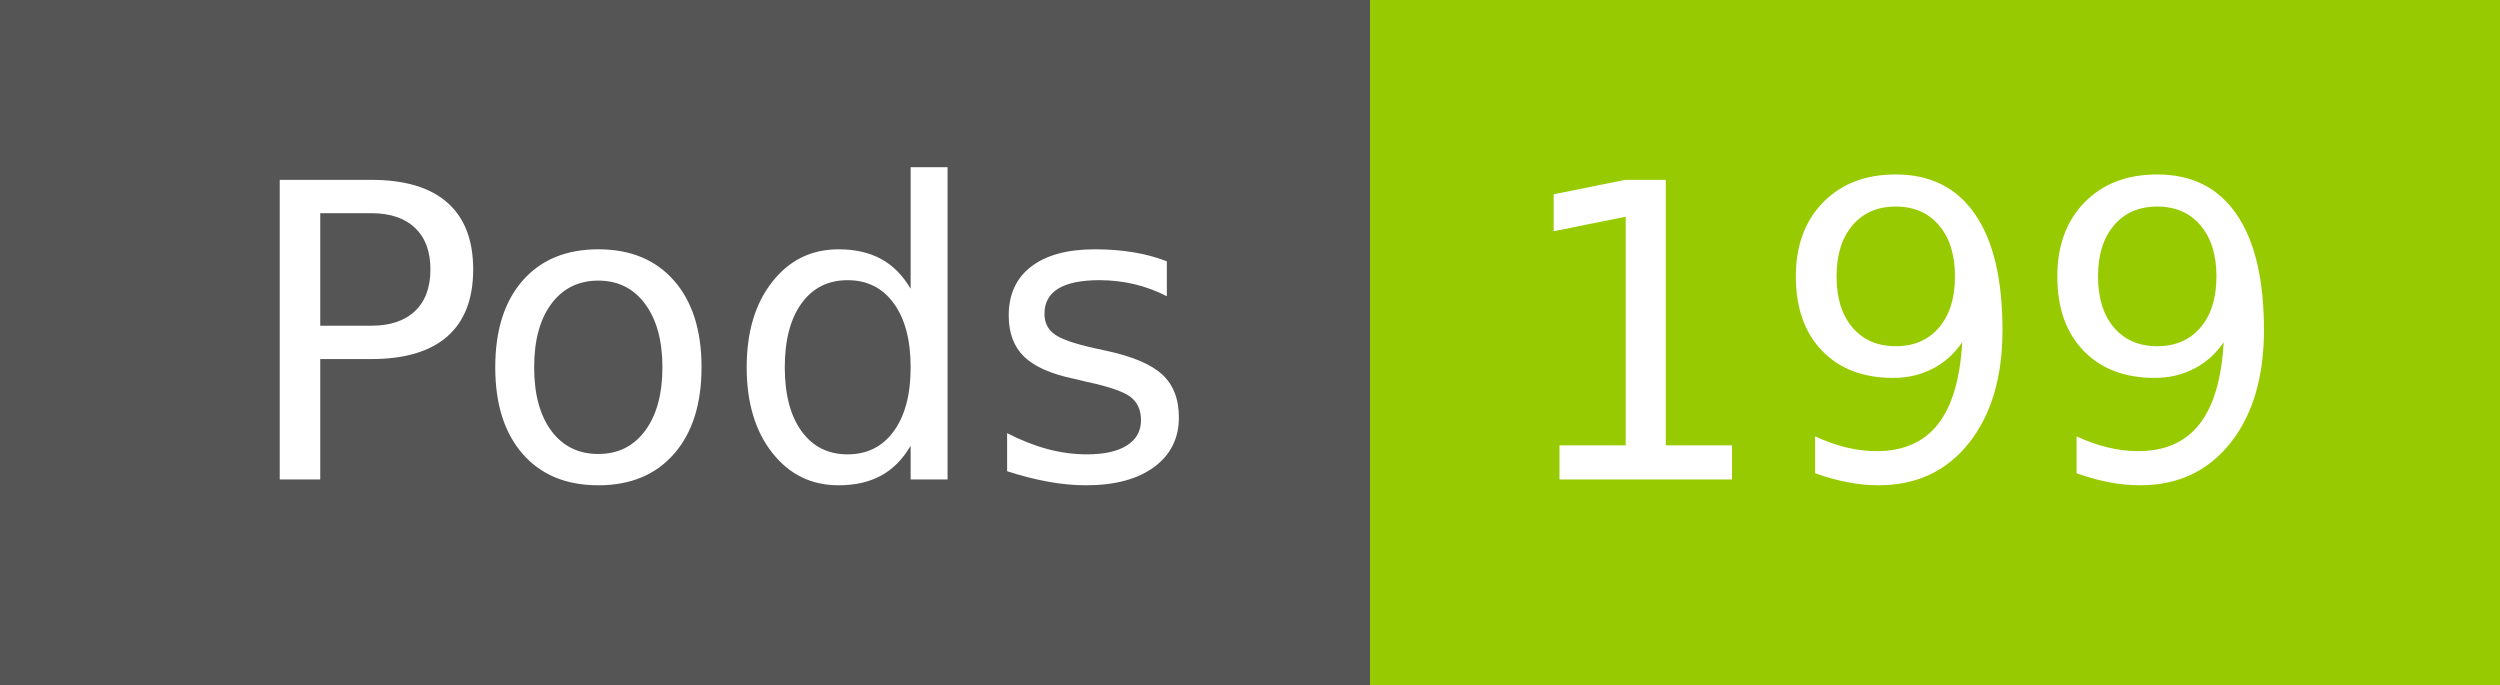
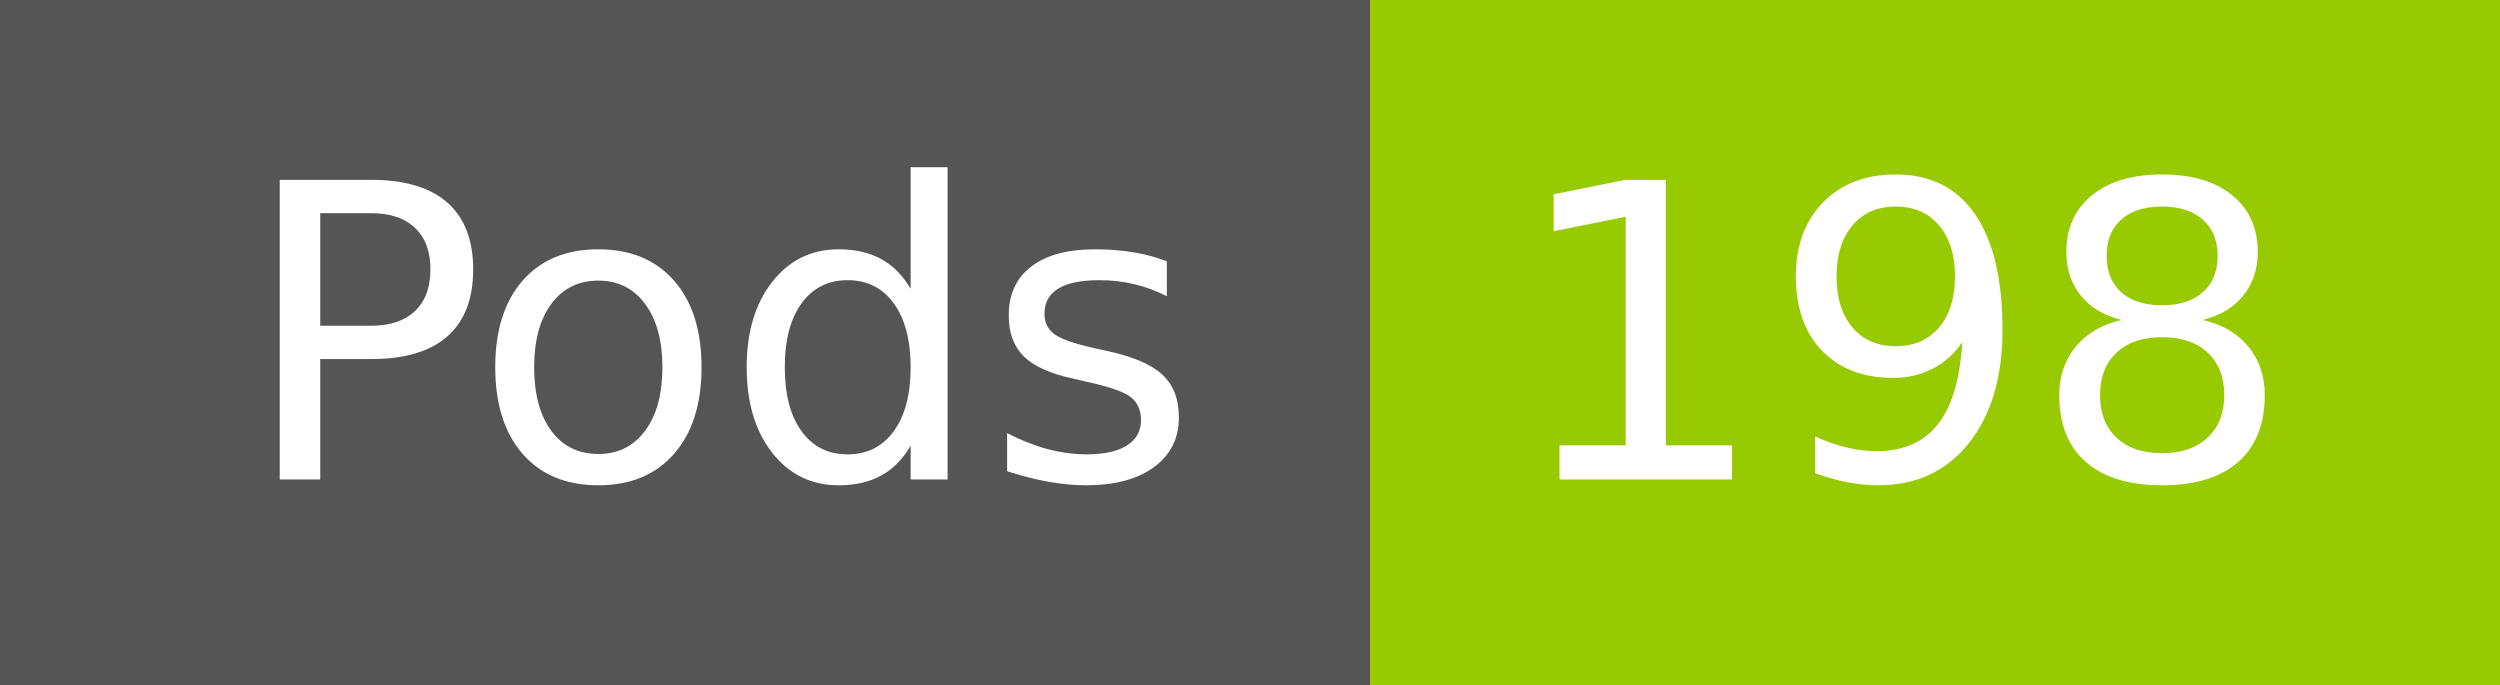
- <svg xmlns="http://www.w3.org/2000/svg" width="73" height="20" role="img" aria-label="Pods: 199">
+ <svg xmlns="http://www.w3.org/2000/svg" width="73" height="20" role="img" aria-label="Pods: 198">
  <g shape-rendering="crispEdges">
    <rect width="40" height="20" fill="#555" />
    <rect x="40" width="33" height="20" fill="#97ca00" />
  </g>
  <g fill="#fff" text-anchor="middle" font-family="Verdana,Geneva,DejaVu Sans,sans-serif" text-rendering="geometricPrecision" font-size="120">
    <text x="210" y="140" transform="scale(.1)" fill="#fff" textLength="294">Pods</text>
-     <text x="555" y="140" transform="scale(.1)" fill="#fff" textLength="228">199</text>
+     <text x="555" y="140" transform="scale(.1)" fill="#fff" textLength="228">198</text>
  </g>
</svg>
